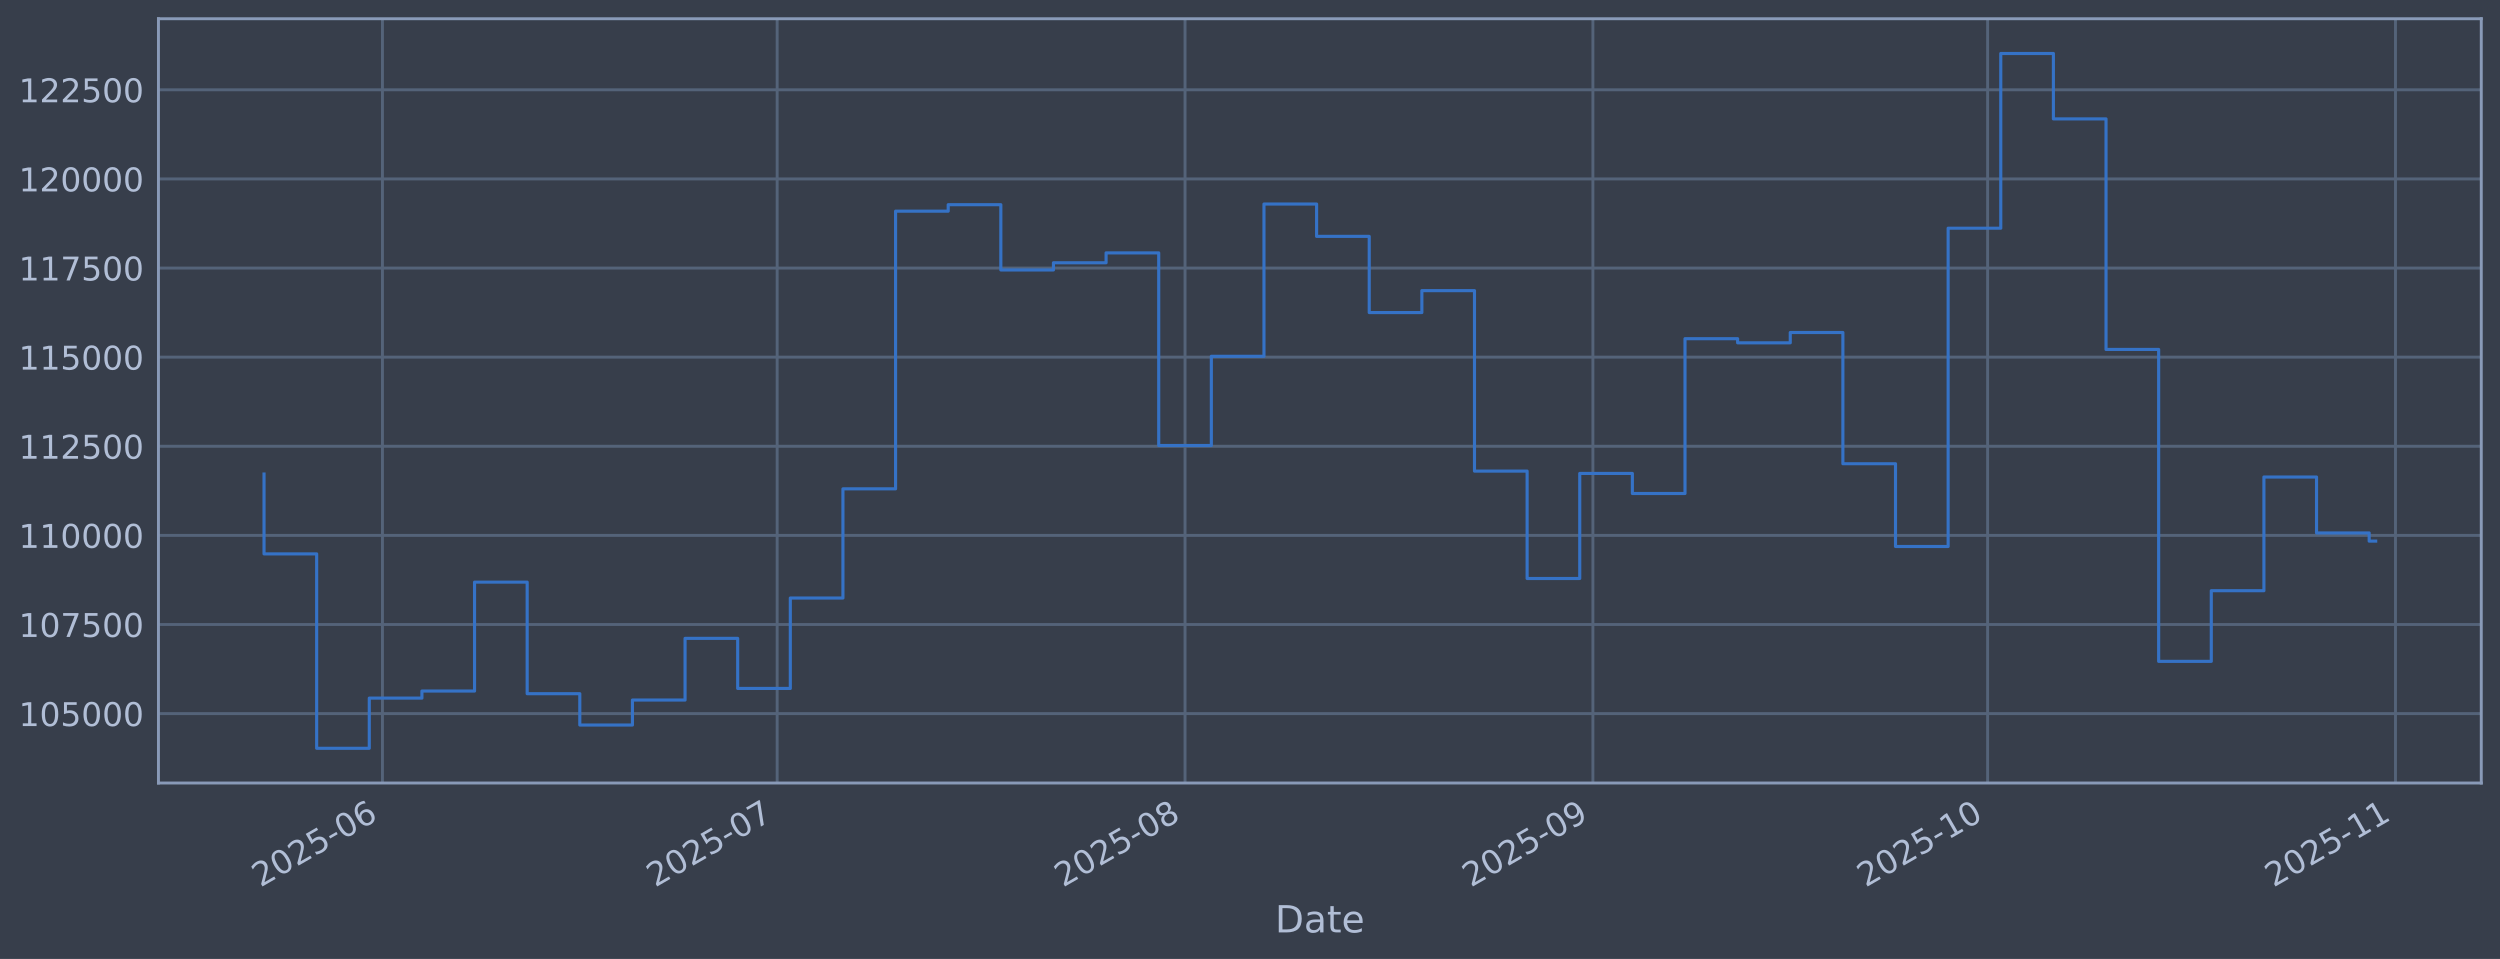
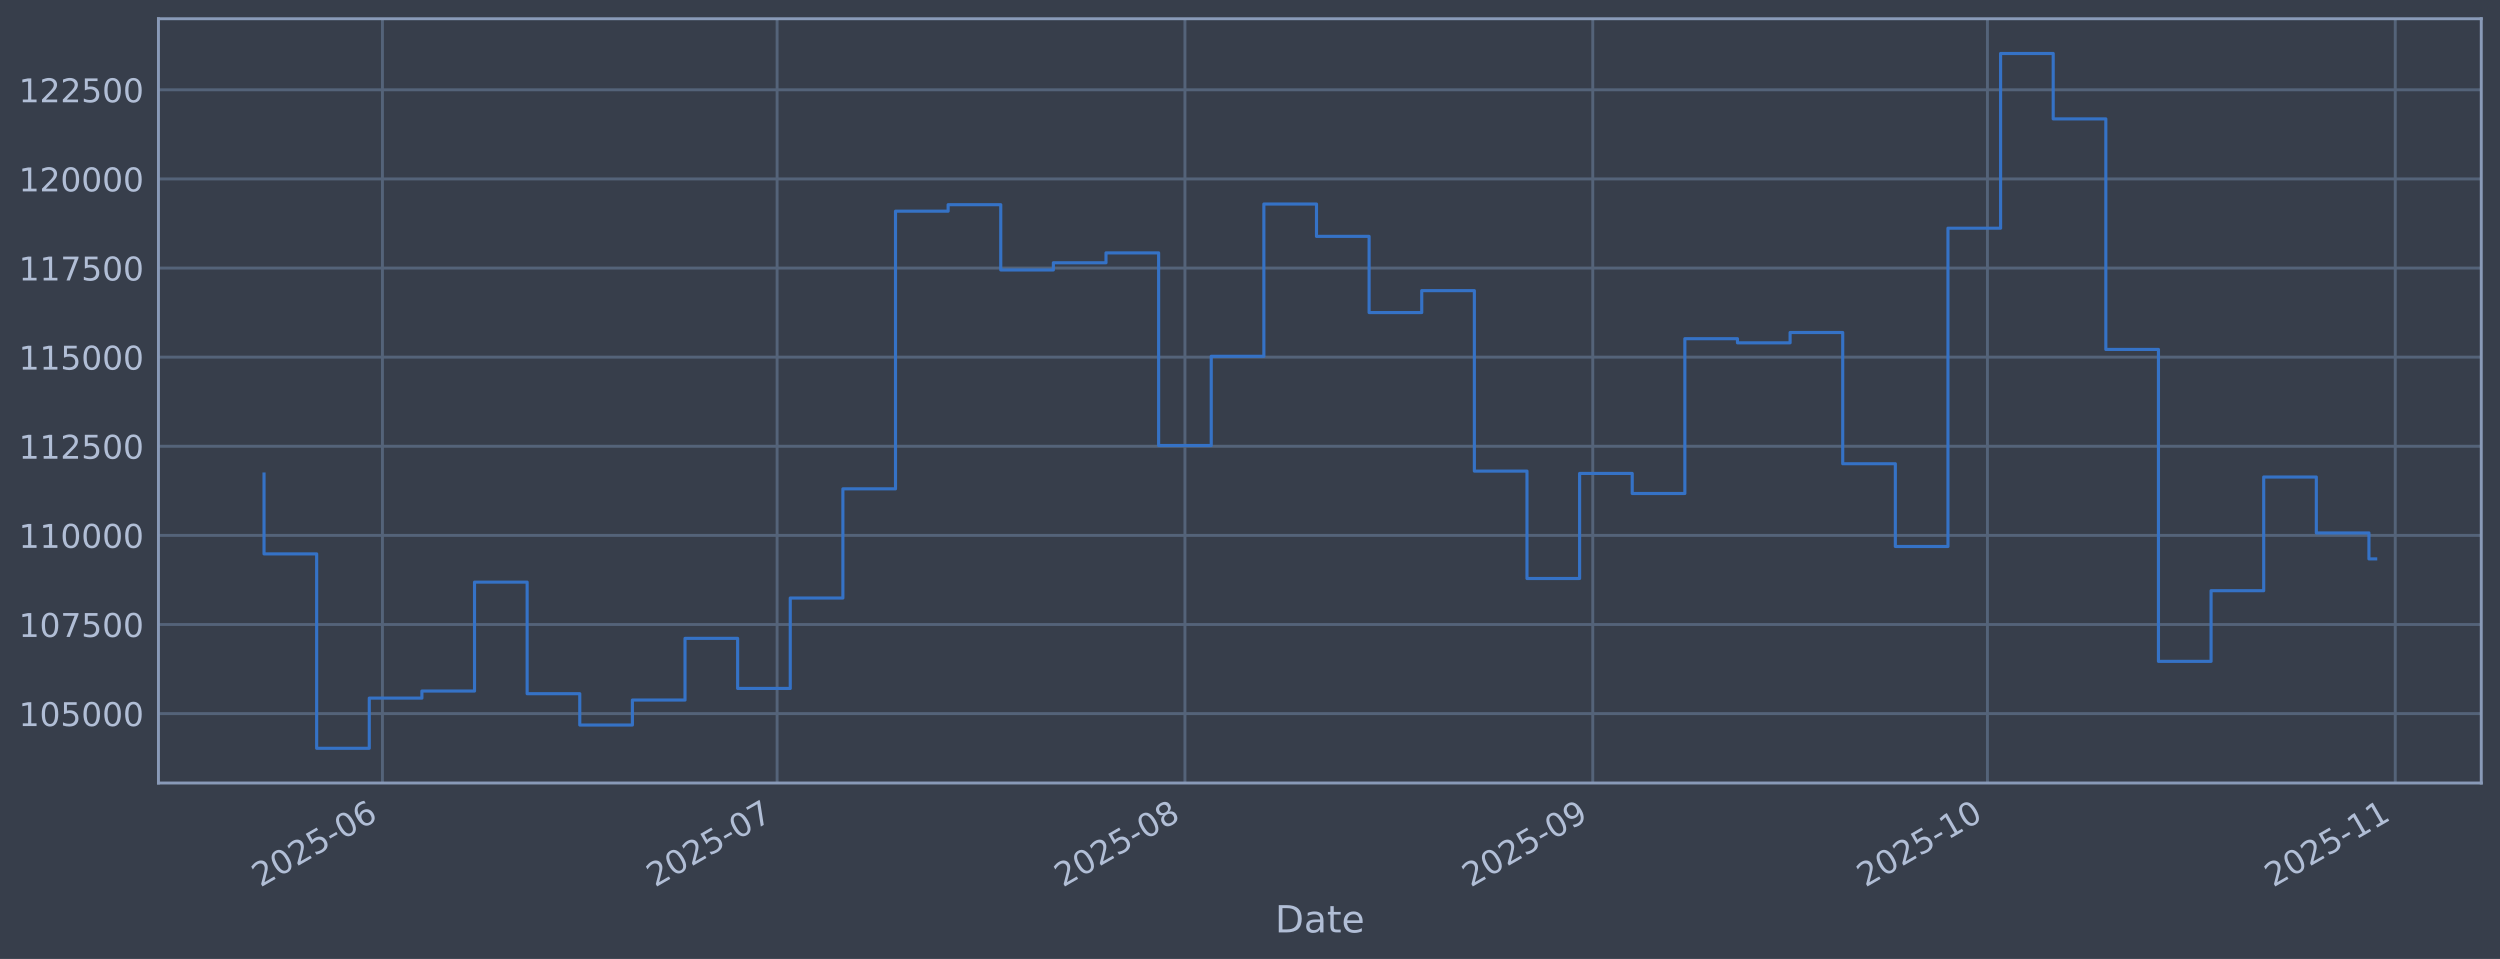
<svg xmlns="http://www.w3.org/2000/svg" xmlns:xlink="http://www.w3.org/1999/xlink" width="960.9pt" height="368.58pt" viewBox="0 0 960.9 368.58" version="1.1">
  <defs>
    <style type="text/css">*{stroke-linejoin: round; stroke-linecap: butt}</style>
  </defs>
  <g id="figure_1">
    <g id="patch_1">
      <path d="M 0 368.58  L 960.9 368.58  L 960.9 0  L 0 0  z " style="fill: #373e4b" />
    </g>
    <g id="axes_1">
      <g id="patch_2">
        <path d="M 60.901 300.96  L 953.701 300.96  L 953.701 7.2  L 60.901 7.2  z " style="fill: #373e4b" />
      </g>
      <g id="matplotlib.axis_1">
        <g id="xtick_1">
          <g id="line2d_1">
-             <path d="M 146.996 300.96  L 146.996 7.2  " clip-path="url(#pad8b1cdd5e)" style="fill: none; stroke: #546379; stroke-width: 1.12; stroke-linecap: square" />
+             <path d="M 146.991 300.96  L 146.991 7.2  " clip-path="url(#p3fa9c0b3cc)" style="fill: none; stroke: #546379; stroke-width: 1.12; stroke-linecap: square" />
          </g>
          <g id="line2d_2" />
          <g id="text_1">
-             <g style="fill: #b1bed6" transform="translate(100.0926 341.1745) rotate(-30) scale(0.126 -0.126)">
+             <g style="fill: #b1bed6" transform="translate(100.0878 341.1745) rotate(-30) scale(0.126 -0.126)">
              <defs>
                <path id="DejaVuSans-32" d="M 1228 531  L 3431 531  L 3431 0  L 469 0  L 469 531  Q 828 903 1448 1529  Q 2069 2156 2228 2338  Q 2531 2678 2651 2914  Q 2772 3150 2772 3378  Q 2772 3750 2511 3984  Q 2250 4219 1831 4219  Q 1534 4219 1204 4116  Q 875 4013 500 3803  L 500 4441  Q 881 4594 1212 4672  Q 1544 4750 1819 4750  Q 2544 4750 2975 4387  Q 3406 4025 3406 3419  Q 3406 3131 3298 2873  Q 3191 2616 2906 2266  Q 2828 2175 2409 1742  Q 1991 1309 1228 531  z " transform="scale(0.015625)" />
                <path id="DejaVuSans-30" d="M 2034 4250  Q 1547 4250 1301 3770  Q 1056 3291 1056 2328  Q 1056 1369 1301 889  Q 1547 409 2034 409  Q 2525 409 2770 889  Q 3016 1369 3016 2328  Q 3016 3291 2770 3770  Q 2525 4250 2034 4250  z M 2034 4750  Q 2819 4750 3233 4129  Q 3647 3509 3647 2328  Q 3647 1150 3233 529  Q 2819 -91 2034 -91  Q 1250 -91 836 529  Q 422 1150 422 2328  Q 422 3509 836 4129  Q 1250 4750 2034 4750  z " transform="scale(0.015625)" />
                <path id="DejaVuSans-35" d="M 691 4666  L 3169 4666  L 3169 4134  L 1269 4134  L 1269 2991  Q 1406 3038 1543 3061  Q 1681 3084 1819 3084  Q 2600 3084 3056 2656  Q 3513 2228 3513 1497  Q 3513 744 3044 326  Q 2575 -91 1722 -91  Q 1428 -91 1123 -41  Q 819 9 494 109  L 494 744  Q 775 591 1075 516  Q 1375 441 1709 441  Q 2250 441 2565 725  Q 2881 1009 2881 1497  Q 2881 1984 2565 2268  Q 2250 2553 1709 2553  Q 1456 2553 1204 2497  Q 953 2441 691 2322  L 691 4666  z " transform="scale(0.015625)" />
                <path id="DejaVuSans-2d" d="M 313 2009  L 1997 2009  L 1997 1497  L 313 1497  L 313 2009  z " transform="scale(0.015625)" />
                <path id="DejaVuSans-36" d="M 2113 2584  Q 1688 2584 1439 2293  Q 1191 2003 1191 1497  Q 1191 994 1439 701  Q 1688 409 2113 409  Q 2538 409 2786 701  Q 3034 994 3034 1497  Q 3034 2003 2786 2293  Q 2538 2584 2113 2584  z M 3366 4563  L 3366 3988  Q 3128 4100 2886 4159  Q 2644 4219 2406 4219  Q 1781 4219 1451 3797  Q 1122 3375 1075 2522  Q 1259 2794 1537 2939  Q 1816 3084 2150 3084  Q 2853 3084 3261 2657  Q 3669 2231 3669 1497  Q 3669 778 3244 343  Q 2819 -91 2113 -91  Q 1303 -91 875 529  Q 447 1150 447 2328  Q 447 3434 972 4092  Q 1497 4750 2381 4750  Q 2619 4750 2861 4703  Q 3103 4656 3366 4563  z " transform="scale(0.015625)" />
              </defs>
              <use xlink:href="#DejaVuSans-32" />
              <use xlink:href="#DejaVuSans-30" transform="translate(63.62305 0)" />
              <use xlink:href="#DejaVuSans-32" transform="translate(127.2461 0)" />
              <use xlink:href="#DejaVuSans-35" transform="translate(190.8691 0)" />
              <use xlink:href="#DejaVuSans-2d" transform="translate(254.4922 0)" />
              <use xlink:href="#DejaVuSans-30" transform="translate(290.5762 0)" />
              <use xlink:href="#DejaVuSans-36" transform="translate(354.1992 0)" />
            </g>
          </g>
        </g>
        <g id="xtick_2">
          <g id="line2d_3">
-             <path d="M 298.708 300.96  L 298.708 7.2  " clip-path="url(#pad8b1cdd5e)" style="fill: none; stroke: #546379; stroke-width: 1.12; stroke-linecap: square" />
+             <path d="M 298.687 300.96  L 298.687 7.2  " clip-path="url(#p3fa9c0b3cc)" style="fill: none; stroke: #546379; stroke-width: 1.12; stroke-linecap: square" />
          </g>
          <g id="line2d_4" />
          <g id="text_2">
-             <g style="fill: #b1bed6" transform="translate(251.8047 341.1745) rotate(-30) scale(0.126 -0.126)">
+             <g style="fill: #b1bed6" transform="translate(251.7839 341.1745) rotate(-30) scale(0.126 -0.126)">
              <defs>
                <path id="DejaVuSans-37" d="M 525 4666  L 3525 4666  L 3525 4397  L 1831 0  L 1172 0  L 2766 4134  L 525 4134  L 525 4666  z " transform="scale(0.015625)" />
              </defs>
              <use xlink:href="#DejaVuSans-32" />
              <use xlink:href="#DejaVuSans-30" transform="translate(63.62305 0)" />
              <use xlink:href="#DejaVuSans-32" transform="translate(127.2461 0)" />
              <use xlink:href="#DejaVuSans-35" transform="translate(190.8691 0)" />
              <use xlink:href="#DejaVuSans-2d" transform="translate(254.4922 0)" />
              <use xlink:href="#DejaVuSans-30" transform="translate(290.5762 0)" />
              <use xlink:href="#DejaVuSans-37" transform="translate(354.1992 0)" />
            </g>
          </g>
        </g>
        <g id="xtick_3">
          <g id="line2d_5">
-             <path d="M 455.477 300.96  L 455.477 7.2  " clip-path="url(#pad8b1cdd5e)" style="fill: none; stroke: #546379; stroke-width: 1.12; stroke-linecap: square" />
+             <path d="M 455.44 300.96  L 455.44 7.2  " clip-path="url(#p3fa9c0b3cc)" style="fill: none; stroke: #546379; stroke-width: 1.12; stroke-linecap: square" />
          </g>
          <g id="line2d_6" />
          <g id="text_3">
-             <g style="fill: #b1bed6" transform="translate(408.5737 341.1745) rotate(-30) scale(0.126 -0.126)">
+             <g style="fill: #b1bed6" transform="translate(408.5364 341.1745) rotate(-30) scale(0.126 -0.126)">
              <defs>
                <path id="DejaVuSans-38" d="M 2034 2216  Q 1584 2216 1326 1975  Q 1069 1734 1069 1313  Q 1069 891 1326 650  Q 1584 409 2034 409  Q 2484 409 2743 651  Q 3003 894 3003 1313  Q 3003 1734 2745 1975  Q 2488 2216 2034 2216  z M 1403 2484  Q 997 2584 770 2862  Q 544 3141 544 3541  Q 544 4100 942 4425  Q 1341 4750 2034 4750  Q 2731 4750 3128 4425  Q 3525 4100 3525 3541  Q 3525 3141 3298 2862  Q 3072 2584 2669 2484  Q 3125 2378 3379 2068  Q 3634 1759 3634 1313  Q 3634 634 3220 271  Q 2806 -91 2034 -91  Q 1263 -91 848 271  Q 434 634 434 1313  Q 434 1759 690 2068  Q 947 2378 1403 2484  z M 1172 3481  Q 1172 3119 1398 2916  Q 1625 2713 2034 2713  Q 2441 2713 2670 2916  Q 2900 3119 2900 3481  Q 2900 3844 2670 4047  Q 2441 4250 2034 4250  Q 1625 4250 1398 4047  Q 1172 3844 1172 3481  z " transform="scale(0.015625)" />
              </defs>
              <use xlink:href="#DejaVuSans-32" />
              <use xlink:href="#DejaVuSans-30" transform="translate(63.62305 0)" />
              <use xlink:href="#DejaVuSans-32" transform="translate(127.2461 0)" />
              <use xlink:href="#DejaVuSans-35" transform="translate(190.8691 0)" />
              <use xlink:href="#DejaVuSans-2d" transform="translate(254.4922 0)" />
              <use xlink:href="#DejaVuSans-30" transform="translate(290.5762 0)" />
              <use xlink:href="#DejaVuSans-38" transform="translate(354.1992 0)" />
            </g>
          </g>
        </g>
        <g id="xtick_4">
          <g id="line2d_7">
-             <path d="M 612.246 300.96  L 612.246 7.2  " clip-path="url(#pad8b1cdd5e)" style="fill: none; stroke: #546379; stroke-width: 1.12; stroke-linecap: square" />
+             <path d="M 612.192 300.96  L 612.192 7.2  " clip-path="url(#p3fa9c0b3cc)" style="fill: none; stroke: #546379; stroke-width: 1.12; stroke-linecap: square" />
          </g>
          <g id="line2d_8" />
          <g id="text_4">
-             <g style="fill: #b1bed6" transform="translate(565.3428 341.1745) rotate(-30) scale(0.126 -0.126)">
+             <g style="fill: #b1bed6" transform="translate(565.289 341.1745) rotate(-30) scale(0.126 -0.126)">
              <defs>
                <path id="DejaVuSans-39" d="M 703 97  L 703 672  Q 941 559 1184 500  Q 1428 441 1663 441  Q 2288 441 2617 861  Q 2947 1281 2994 2138  Q 2813 1869 2534 1725  Q 2256 1581 1919 1581  Q 1219 1581 811 2004  Q 403 2428 403 3163  Q 403 3881 828 4315  Q 1253 4750 1959 4750  Q 2769 4750 3195 4129  Q 3622 3509 3622 2328  Q 3622 1225 3098 567  Q 2575 -91 1691 -91  Q 1453 -91 1209 -44  Q 966 3 703 97  z M 1959 2075  Q 2384 2075 2632 2365  Q 2881 2656 2881 3163  Q 2881 3666 2632 3958  Q 2384 4250 1959 4250  Q 1534 4250 1286 3958  Q 1038 3666 1038 3163  Q 1038 2656 1286 2365  Q 1534 2075 1959 2075  z " transform="scale(0.015625)" />
              </defs>
              <use xlink:href="#DejaVuSans-32" />
              <use xlink:href="#DejaVuSans-30" transform="translate(63.62305 0)" />
              <use xlink:href="#DejaVuSans-32" transform="translate(127.2461 0)" />
              <use xlink:href="#DejaVuSans-35" transform="translate(190.8691 0)" />
              <use xlink:href="#DejaVuSans-2d" transform="translate(254.4922 0)" />
              <use xlink:href="#DejaVuSans-30" transform="translate(290.5762 0)" />
              <use xlink:href="#DejaVuSans-39" transform="translate(354.1992 0)" />
            </g>
          </g>
        </g>
        <g id="xtick_5">
          <g id="line2d_9">
-             <path d="M 763.958 300.96  L 763.958 7.2  " clip-path="url(#pad8b1cdd5e)" style="fill: none; stroke: #546379; stroke-width: 1.12; stroke-linecap: square" />
+             <path d="M 763.888 300.96  L 763.888 7.2  " clip-path="url(#p3fa9c0b3cc)" style="fill: none; stroke: #546379; stroke-width: 1.12; stroke-linecap: square" />
          </g>
          <g id="line2d_10" />
          <g id="text_5">
-             <g style="fill: #b1bed6" transform="translate(717.0548 341.1745) rotate(-30) scale(0.126 -0.126)">
+             <g style="fill: #b1bed6" transform="translate(716.985 341.1745) rotate(-30) scale(0.126 -0.126)">
              <defs>
                <path id="DejaVuSans-31" d="M 794 531  L 1825 531  L 1825 4091  L 703 3866  L 703 4441  L 1819 4666  L 2450 4666  L 2450 531  L 3481 531  L 3481 0  L 794 0  L 794 531  z " transform="scale(0.015625)" />
              </defs>
              <use xlink:href="#DejaVuSans-32" />
              <use xlink:href="#DejaVuSans-30" transform="translate(63.62305 0)" />
              <use xlink:href="#DejaVuSans-32" transform="translate(127.2461 0)" />
              <use xlink:href="#DejaVuSans-35" transform="translate(190.8691 0)" />
              <use xlink:href="#DejaVuSans-2d" transform="translate(254.4922 0)" />
              <use xlink:href="#DejaVuSans-31" transform="translate(290.5762 0)" />
              <use xlink:href="#DejaVuSans-30" transform="translate(354.1992 0)" />
            </g>
          </g>
        </g>
        <g id="xtick_6">
          <g id="line2d_11">
-             <path d="M 920.727 300.96  L 920.727 7.2  " clip-path="url(#pad8b1cdd5e)" style="fill: none; stroke: #546379; stroke-width: 1.12; stroke-linecap: square" />
+             <path d="M 920.641 300.96  L 920.641 7.2  " clip-path="url(#p3fa9c0b3cc)" style="fill: none; stroke: #546379; stroke-width: 1.12; stroke-linecap: square" />
          </g>
          <g id="line2d_12" />
          <g id="text_6">
-             <g style="fill: #b1bed6" transform="translate(873.8239 341.1745) rotate(-30) scale(0.126 -0.126)">
+             <g style="fill: #b1bed6" transform="translate(873.7375 341.1745) rotate(-30) scale(0.126 -0.126)">
              <use xlink:href="#DejaVuSans-32" />
              <use xlink:href="#DejaVuSans-30" transform="translate(63.62305 0)" />
              <use xlink:href="#DejaVuSans-32" transform="translate(127.2461 0)" />
              <use xlink:href="#DejaVuSans-35" transform="translate(190.8691 0)" />
              <use xlink:href="#DejaVuSans-2d" transform="translate(254.4922 0)" />
              <use xlink:href="#DejaVuSans-31" transform="translate(290.5762 0)" />
              <use xlink:href="#DejaVuSans-31" transform="translate(354.1992 0)" />
            </g>
          </g>
        </g>
        <g id="text_7">
          <g style="fill: #b1bed6" transform="translate(490.0914 358.3856) scale(0.144 -0.144)">
            <defs>
              <path id="DejaVuSans-44" d="M 1259 4147  L 1259 519  L 2022 519  Q 2988 519 3436 956  Q 3884 1394 3884 2338  Q 3884 3275 3436 3711  Q 2988 4147 2022 4147  L 1259 4147  z M 628 4666  L 1925 4666  Q 3281 4666 3915 4102  Q 4550 3538 4550 2338  Q 4550 1131 3912 565  Q 3275 0 1925 0  L 628 0  L 628 4666  z " transform="scale(0.015625)" />
              <path id="DejaVuSans-61" d="M 2194 1759  Q 1497 1759 1228 1600  Q 959 1441 959 1056  Q 959 750 1161 570  Q 1363 391 1709 391  Q 2188 391 2477 730  Q 2766 1069 2766 1631  L 2766 1759  L 2194 1759  z M 3341 1997  L 3341 0  L 2766 0  L 2766 531  Q 2569 213 2275 61  Q 1981 -91 1556 -91  Q 1019 -91 701 211  Q 384 513 384 1019  Q 384 1609 779 1909  Q 1175 2209 1959 2209  L 2766 2209  L 2766 2266  Q 2766 2663 2505 2880  Q 2244 3097 1772 3097  Q 1472 3097 1187 3025  Q 903 2953 641 2809  L 641 3341  Q 956 3463 1253 3523  Q 1550 3584 1831 3584  Q 2591 3584 2966 3190  Q 3341 2797 3341 1997  z " transform="scale(0.015625)" />
              <path id="DejaVuSans-74" d="M 1172 4494  L 1172 3500  L 2356 3500  L 2356 3053  L 1172 3053  L 1172 1153  Q 1172 725 1289 603  Q 1406 481 1766 481  L 2356 481  L 2356 0  L 1766 0  Q 1100 0 847 248  Q 594 497 594 1153  L 594 3053  L 172 3053  L 172 3500  L 594 3500  L 594 4494  L 1172 4494  z " transform="scale(0.015625)" />
              <path id="DejaVuSans-65" d="M 3597 1894  L 3597 1613  L 953 1613  Q 991 1019 1311 708  Q 1631 397 2203 397  Q 2534 397 2845 478  Q 3156 559 3463 722  L 3463 178  Q 3153 47 2828 -22  Q 2503 -91 2169 -91  Q 1331 -91 842 396  Q 353 884 353 1716  Q 353 2575 817 3079  Q 1281 3584 2069 3584  Q 2775 3584 3186 3129  Q 3597 2675 3597 1894  z M 3022 2063  Q 3016 2534 2758 2815  Q 2500 3097 2075 3097  Q 1594 3097 1305 2825  Q 1016 2553 972 2059  L 3022 2063  z " transform="scale(0.015625)" />
            </defs>
            <use xlink:href="#DejaVuSans-44" />
            <use xlink:href="#DejaVuSans-61" transform="translate(77.00195 0)" />
            <use xlink:href="#DejaVuSans-74" transform="translate(138.2812 0)" />
            <use xlink:href="#DejaVuSans-65" transform="translate(177.4902 0)" />
          </g>
        </g>
      </g>
      <g id="matplotlib.axis_2">
        <g id="ytick_1">
          <g id="line2d_13">
-             <path d="M 60.901 274.286  L 953.701 274.286  " clip-path="url(#pad8b1cdd5e)" style="fill: none; stroke: #546379; stroke-width: 1.12; stroke-linecap: square" />
+             <path d="M 60.901 274.286  L 953.701 274.286  " clip-path="url(#p3fa9c0b3cc)" style="fill: none; stroke: #546379; stroke-width: 1.12; stroke-linecap: square" />
          </g>
          <g id="line2d_14" />
          <g id="text_8">
            <g style="fill: #b1bed6" transform="translate(7.2 279.0725) scale(0.126 -0.126)">
              <use xlink:href="#DejaVuSans-31" />
              <use xlink:href="#DejaVuSans-30" transform="translate(63.62305 0)" />
              <use xlink:href="#DejaVuSans-35" transform="translate(127.2461 0)" />
              <use xlink:href="#DejaVuSans-30" transform="translate(190.8691 0)" />
              <use xlink:href="#DejaVuSans-30" transform="translate(254.4922 0)" />
              <use xlink:href="#DejaVuSans-30" transform="translate(318.1152 0)" />
            </g>
          </g>
        </g>
        <g id="ytick_2">
          <g id="line2d_15">
-             <path d="M 60.901 240.033  L 953.701 240.033  " clip-path="url(#pad8b1cdd5e)" style="fill: none; stroke: #546379; stroke-width: 1.12; stroke-linecap: square" />
+             <path d="M 60.901 240.033  L 953.701 240.033  " clip-path="url(#p3fa9c0b3cc)" style="fill: none; stroke: #546379; stroke-width: 1.12; stroke-linecap: square" />
          </g>
          <g id="line2d_16" />
          <g id="text_9">
            <g style="fill: #b1bed6" transform="translate(7.2 244.8204) scale(0.126 -0.126)">
              <use xlink:href="#DejaVuSans-31" />
              <use xlink:href="#DejaVuSans-30" transform="translate(63.62305 0)" />
              <use xlink:href="#DejaVuSans-37" transform="translate(127.2461 0)" />
              <use xlink:href="#DejaVuSans-35" transform="translate(190.8691 0)" />
              <use xlink:href="#DejaVuSans-30" transform="translate(254.4922 0)" />
              <use xlink:href="#DejaVuSans-30" transform="translate(318.1152 0)" />
            </g>
          </g>
        </g>
        <g id="ytick_3">
          <g id="line2d_17">
-             <path d="M 60.901 205.781  L 953.701 205.781  " clip-path="url(#pad8b1cdd5e)" style="fill: none; stroke: #546379; stroke-width: 1.12; stroke-linecap: square" />
+             <path d="M 60.901 205.781  L 953.701 205.781  " clip-path="url(#p3fa9c0b3cc)" style="fill: none; stroke: #546379; stroke-width: 1.12; stroke-linecap: square" />
          </g>
          <g id="line2d_18" />
          <g id="text_10">
            <g style="fill: #b1bed6" transform="translate(7.2 210.5682) scale(0.126 -0.126)">
              <use xlink:href="#DejaVuSans-31" />
              <use xlink:href="#DejaVuSans-31" transform="translate(63.62305 0)" />
              <use xlink:href="#DejaVuSans-30" transform="translate(127.2461 0)" />
              <use xlink:href="#DejaVuSans-30" transform="translate(190.8691 0)" />
              <use xlink:href="#DejaVuSans-30" transform="translate(254.4922 0)" />
              <use xlink:href="#DejaVuSans-30" transform="translate(318.1152 0)" />
            </g>
          </g>
        </g>
        <g id="ytick_4">
          <g id="line2d_19">
-             <path d="M 60.901 171.529  L 953.701 171.529  " clip-path="url(#pad8b1cdd5e)" style="fill: none; stroke: #546379; stroke-width: 1.12; stroke-linecap: square" />
+             <path d="M 60.901 171.529  L 953.701 171.529  " clip-path="url(#p3fa9c0b3cc)" style="fill: none; stroke: #546379; stroke-width: 1.12; stroke-linecap: square" />
          </g>
          <g id="line2d_20" />
          <g id="text_11">
            <g style="fill: #b1bed6" transform="translate(7.2 176.316) scale(0.126 -0.126)">
              <use xlink:href="#DejaVuSans-31" />
              <use xlink:href="#DejaVuSans-31" transform="translate(63.62305 0)" />
              <use xlink:href="#DejaVuSans-32" transform="translate(127.2461 0)" />
              <use xlink:href="#DejaVuSans-35" transform="translate(190.8691 0)" />
              <use xlink:href="#DejaVuSans-30" transform="translate(254.4922 0)" />
              <use xlink:href="#DejaVuSans-30" transform="translate(318.1152 0)" />
            </g>
          </g>
        </g>
        <g id="ytick_5">
          <g id="line2d_21">
-             <path d="M 60.901 137.277  L 953.701 137.277  " clip-path="url(#pad8b1cdd5e)" style="fill: none; stroke: #546379; stroke-width: 1.12; stroke-linecap: square" />
+             <path d="M 60.901 137.277  L 953.701 137.277  " clip-path="url(#p3fa9c0b3cc)" style="fill: none; stroke: #546379; stroke-width: 1.12; stroke-linecap: square" />
          </g>
          <g id="line2d_22" />
          <g id="text_12">
            <g style="fill: #b1bed6" transform="translate(7.2 142.0639) scale(0.126 -0.126)">
              <use xlink:href="#DejaVuSans-31" />
              <use xlink:href="#DejaVuSans-31" transform="translate(63.62305 0)" />
              <use xlink:href="#DejaVuSans-35" transform="translate(127.2461 0)" />
              <use xlink:href="#DejaVuSans-30" transform="translate(190.8691 0)" />
              <use xlink:href="#DejaVuSans-30" transform="translate(254.4922 0)" />
              <use xlink:href="#DejaVuSans-30" transform="translate(318.1152 0)" />
            </g>
          </g>
        </g>
        <g id="ytick_6">
          <g id="line2d_23">
-             <path d="M 60.901 103.025  L 953.701 103.025  " clip-path="url(#pad8b1cdd5e)" style="fill: none; stroke: #546379; stroke-width: 1.12; stroke-linecap: square" />
+             <path d="M 60.901 103.025  L 953.701 103.025  " clip-path="url(#p3fa9c0b3cc)" style="fill: none; stroke: #546379; stroke-width: 1.12; stroke-linecap: square" />
          </g>
          <g id="line2d_24" />
          <g id="text_13">
            <g style="fill: #b1bed6" transform="translate(7.2 107.8117) scale(0.126 -0.126)">
              <use xlink:href="#DejaVuSans-31" />
              <use xlink:href="#DejaVuSans-31" transform="translate(63.62305 0)" />
              <use xlink:href="#DejaVuSans-37" transform="translate(127.2461 0)" />
              <use xlink:href="#DejaVuSans-35" transform="translate(190.8691 0)" />
              <use xlink:href="#DejaVuSans-30" transform="translate(254.4922 0)" />
              <use xlink:href="#DejaVuSans-30" transform="translate(318.1152 0)" />
            </g>
          </g>
        </g>
        <g id="ytick_7">
          <g id="line2d_25">
-             <path d="M 60.901 68.773  L 953.701 68.773  " clip-path="url(#pad8b1cdd5e)" style="fill: none; stroke: #546379; stroke-width: 1.12; stroke-linecap: square" />
+             <path d="M 60.901 68.773  L 953.701 68.773  " clip-path="url(#p3fa9c0b3cc)" style="fill: none; stroke: #546379; stroke-width: 1.12; stroke-linecap: square" />
          </g>
          <g id="line2d_26" />
          <g id="text_14">
            <g style="fill: #b1bed6" transform="translate(7.2 73.55953) scale(0.126 -0.126)">
              <use xlink:href="#DejaVuSans-31" />
              <use xlink:href="#DejaVuSans-32" transform="translate(63.62305 0)" />
              <use xlink:href="#DejaVuSans-30" transform="translate(127.2461 0)" />
              <use xlink:href="#DejaVuSans-30" transform="translate(190.8691 0)" />
              <use xlink:href="#DejaVuSans-30" transform="translate(254.4922 0)" />
              <use xlink:href="#DejaVuSans-30" transform="translate(318.1152 0)" />
            </g>
          </g>
        </g>
        <g id="ytick_8">
          <g id="line2d_27">
-             <path d="M 60.901 34.52  L 953.701 34.52  " clip-path="url(#pad8b1cdd5e)" style="fill: none; stroke: #546379; stroke-width: 1.12; stroke-linecap: square" />
+             <path d="M 60.901 34.52  L 953.701 34.52  " clip-path="url(#p3fa9c0b3cc)" style="fill: none; stroke: #546379; stroke-width: 1.12; stroke-linecap: square" />
          </g>
          <g id="line2d_28" />
          <g id="text_15">
            <g style="fill: #b1bed6" transform="translate(7.2 39.30736) scale(0.126 -0.126)">
              <use xlink:href="#DejaVuSans-31" />
              <use xlink:href="#DejaVuSans-32" transform="translate(63.62305 0)" />
              <use xlink:href="#DejaVuSans-32" transform="translate(127.2461 0)" />
              <use xlink:href="#DejaVuSans-35" transform="translate(190.8691 0)" />
              <use xlink:href="#DejaVuSans-30" transform="translate(254.4922 0)" />
              <use xlink:href="#DejaVuSans-30" transform="translate(318.1152 0)" />
            </g>
          </g>
        </g>
      </g>
      <g id="line2d_29">
-         <path d="M 101.482 182.186  L 101.482 212.888  L 121.711 212.888  L 121.711 287.607  L 141.939 287.607  L 141.939 268.333  L 162.167 268.333  L 162.167 265.613  L 182.395 265.613  L 182.395 223.75  L 202.624 223.75  L 202.624 266.631  L 222.852 266.631  L 222.852 278.665  L 243.08 278.665  L 243.08 269.075  L 263.308 269.075  L 263.308 245.372  L 283.537 245.372  L 283.537 264.615  L 303.765 264.615  L 303.765 229.852  L 323.993 229.852  L 323.993 187.898  L 344.222 187.898  L 344.222 81.166  L 364.45 81.166  L 364.45 78.68  L 384.678 78.68  L 384.678 103.754  L 404.906 103.754  L 404.906 100.992  L 425.135 100.992  L 425.135 97.194  L 445.363 97.194  L 445.363 171.232  L 465.591 171.232  L 465.591 136.942  L 485.819 136.942  L 485.819 78.426  L 506.048 78.426  L 506.048 90.86  L 526.276 90.86  L 526.276 120.135  L 546.504 120.135  L 546.504 111.698  L 566.732 111.698  L 566.732 181.072  L 586.961 181.072  L 586.961 222.348  L 607.189 222.348  L 607.189 181.975  L 627.417 181.975  L 627.417 189.676  L 647.646 189.676  L 647.646 130.184  L 667.874 130.184  L 667.874 131.764  L 688.102 131.764  L 688.102 127.804  L 708.33 127.804  L 708.33 178.239  L 728.559 178.239  L 728.559 210.044  L 748.787 210.044  L 748.787 87.711  L 769.015 87.711  L 769.015 20.553  L 789.243 20.553  L 789.243 45.695  L 809.472 45.695  L 809.472 134.311  L 829.7 134.311  L 829.7 254.199  L 849.928 254.199  L 849.928 227.044  L 870.157 227.044  L 870.157 183.344  L 890.385 183.344  L 890.385 204.842  L 910.613 204.842  L 910.613 207.986  L 913.119 207.986  " clip-path="url(#pad8b1cdd5e)" style="fill: none; stroke: #3572c6; stroke-width: 1.2; stroke-linecap: square" />
+         <path d="M 101.482 182.186  L 101.482 212.888  L 121.708 212.888  L 121.708 287.607  L 141.935 287.607  L 141.935 268.333  L 162.161 268.333  L 162.161 265.613  L 182.387 265.613  L 182.387 223.75  L 202.613 223.75  L 202.613 266.631  L 222.839 266.631  L 222.839 278.665  L 243.065 278.665  L 243.065 269.075  L 263.291 269.075  L 263.291 245.372  L 283.518 245.372  L 283.518 264.615  L 303.744 264.615  L 303.744 229.852  L 323.97 229.852  L 323.97 187.898  L 344.196 187.898  L 344.196 81.166  L 364.422 81.166  L 364.422 78.68  L 384.648 78.68  L 384.648 103.754  L 404.874 103.754  L 404.874 100.992  L 425.1 100.992  L 425.1 97.194  L 445.327 97.194  L 445.327 171.232  L 465.553 171.232  L 465.553 136.942  L 485.779 136.942  L 485.779 78.426  L 506.005 78.426  L 506.005 90.86  L 526.231 90.86  L 526.231 120.135  L 546.457 120.135  L 546.457 111.698  L 566.683 111.698  L 566.683 181.072  L 586.91 181.072  L 586.91 222.348  L 607.136 222.348  L 607.136 181.975  L 627.362 181.975  L 627.362 189.676  L 647.588 189.676  L 647.588 130.184  L 667.814 130.184  L 667.814 131.764  L 688.04 131.764  L 688.04 127.804  L 708.266 127.804  L 708.266 178.239  L 728.493 178.239  L 728.493 210.044  L 748.719 210.044  L 748.719 87.711  L 768.945 87.711  L 768.945 20.553  L 789.171 20.553  L 789.171 45.695  L 809.397 45.695  L 809.397 134.311  L 829.623 134.311  L 829.623 254.199  L 849.849 254.199  L 849.849 227.044  L 870.075 227.044  L 870.075 183.344  L 890.302 183.344  L 890.302 204.842  L 910.528 204.842  L 910.528 214.819  L 913.119 214.819  " clip-path="url(#p3fa9c0b3cc)" style="fill: none; stroke: #3572c6; stroke-width: 1.2; stroke-linecap: square" />
      </g>
      <g id="patch_3">
        <path d="M 60.901 300.96  L 60.901 7.2  " style="fill: none; stroke: #899ab8; stroke-width: 1.12; stroke-linejoin: miter; stroke-linecap: square" />
      </g>
      <g id="patch_4">
        <path d="M 953.701 300.96  L 953.701 7.2  " style="fill: none; stroke: #899ab8; stroke-width: 1.12; stroke-linejoin: miter; stroke-linecap: square" />
      </g>
      <g id="patch_5">
        <path d="M 60.901 300.96  L 953.701 300.96  " style="fill: none; stroke: #899ab8; stroke-width: 1.12; stroke-linejoin: miter; stroke-linecap: square" />
      </g>
      <g id="patch_6">
        <path d="M 60.901 7.2  L 953.701 7.2  " style="fill: none; stroke: #899ab8; stroke-width: 1.12; stroke-linejoin: miter; stroke-linecap: square" />
      </g>
    </g>
  </g>
  <defs>
-     <clipPath id="pad8b1cdd5e">
+     <clipPath id="p3fa9c0b3cc">
      <rect x="60.901" y="7.2" width="892.8" height="293.76" />
    </clipPath>
  </defs>
</svg>
